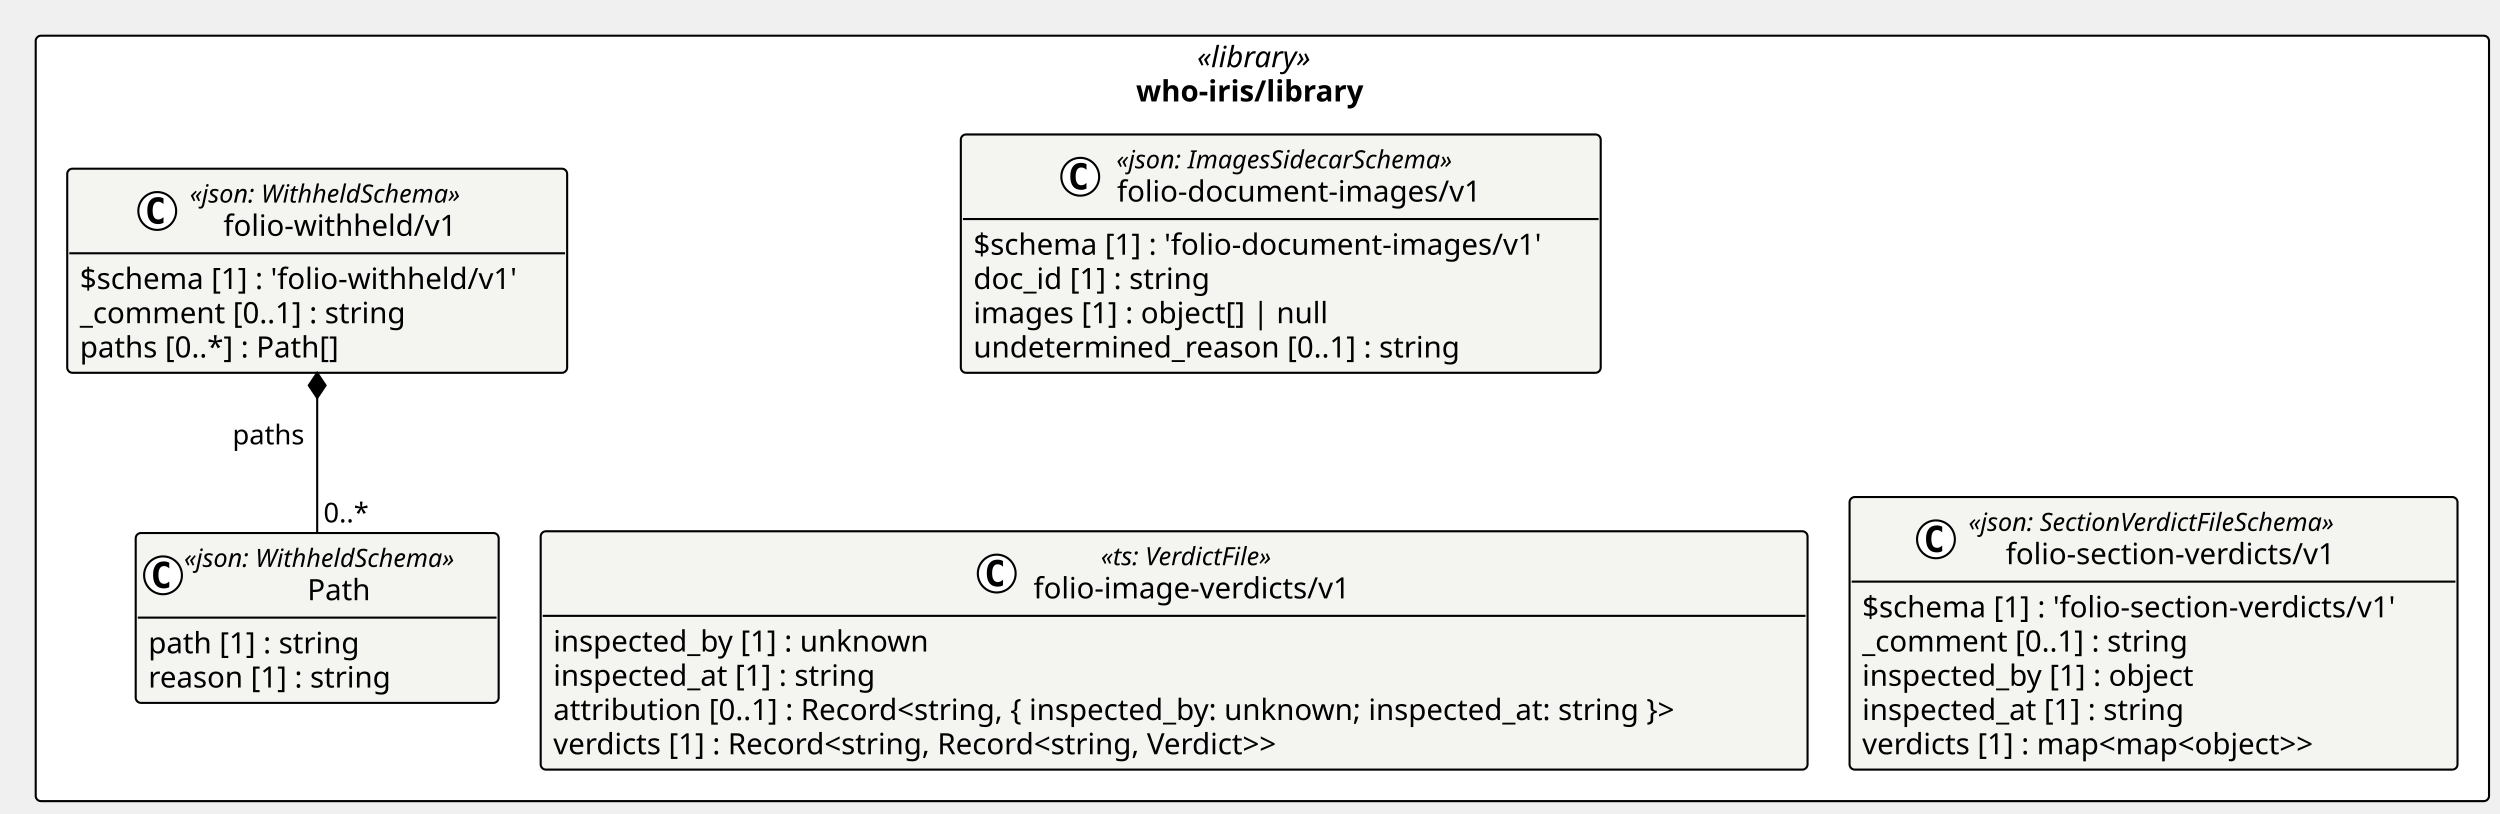
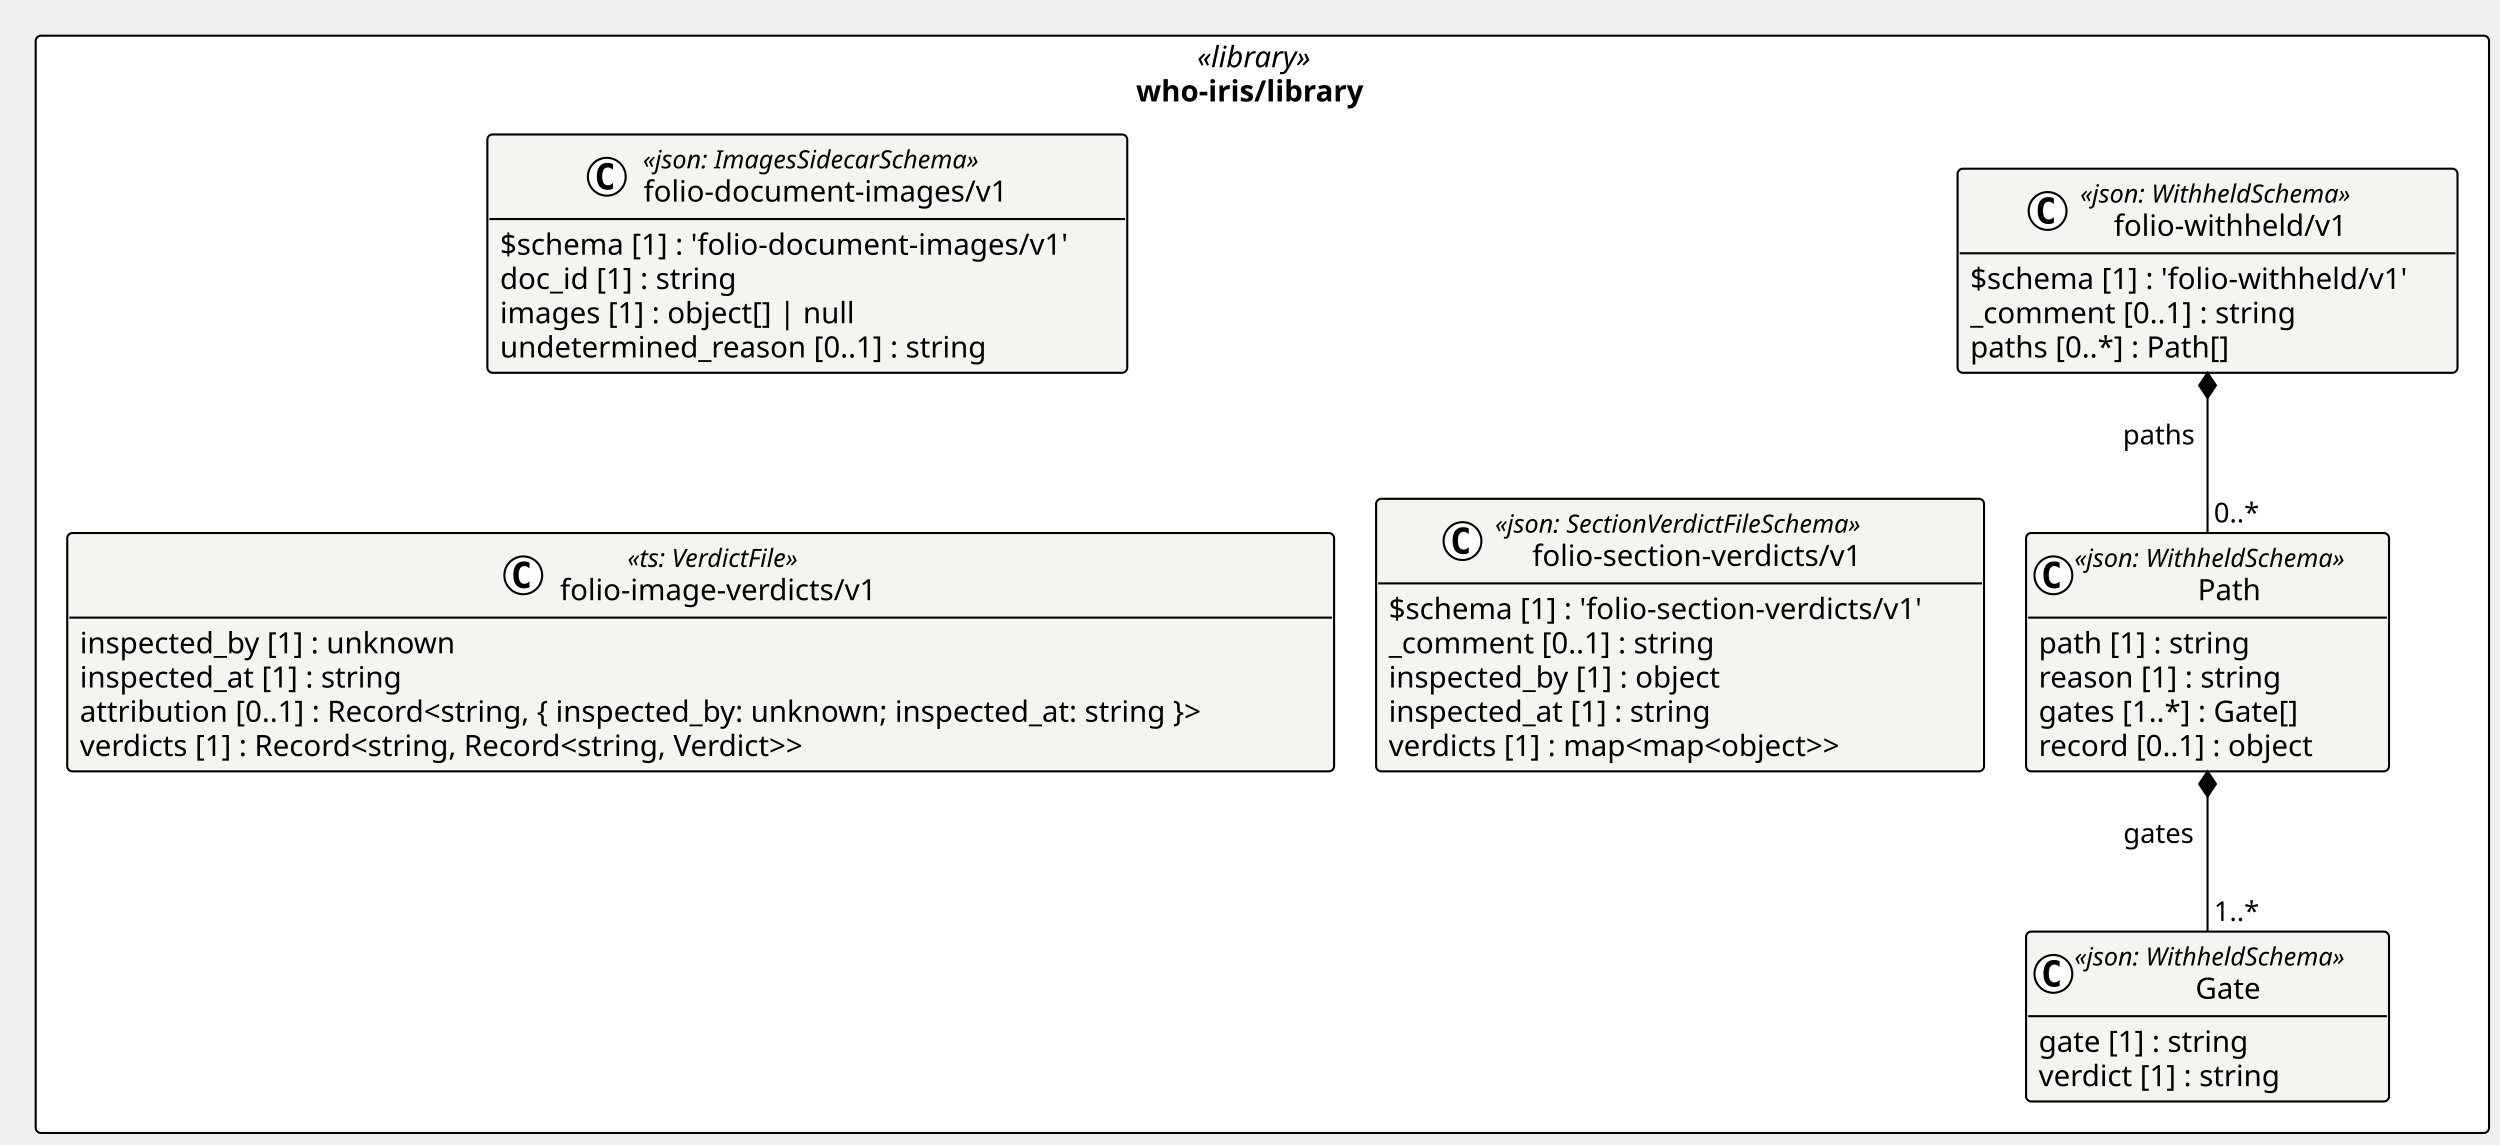
- <svg xmlns="http://www.w3.org/2000/svg" contentStyleType="text/css" height="387px" preserveAspectRatio="none" style="width:1190px;height:387px;background:#FFFFFF;" version="1.1" viewBox="0 0 1190 387" width="1190px" zoomAndPan="magnify">
+ <svg xmlns="http://www.w3.org/2000/svg" contentStyleType="text/css" height="545px" preserveAspectRatio="none" style="width:1190px;height:545px;background:#FFFFFF;" version="1.1" viewBox="0 0 1190 545" width="1190px" zoomAndPan="magnify">
  <defs />
  <g>
-     <rect fill="#FFFFFF" height="364.336" rx="2.5" ry="2.5" style="stroke:#000000;stroke-width:1.0;" width="1167.776" x="17" y="17" />
+     <rect fill="#FFFFFF" height="522.297" rx="2.5" ry="2.5" style="stroke:#000000;stroke-width:1.0;" width="1167.776" x="17" y="17" />
    <text fill="#000000" font-family="Verdana" font-size="14" font-style="italic" lengthAdjust="spacing" textLength="62.173" x="569.802" y="31.995">«library»</text>
    <text fill="#000000" font-family="Verdana" font-size="14" font-weight="bold" lengthAdjust="spacing" textLength="120.278" x="540.749" y="48.292">who-iris/library</text>
    <g id="elem_who_iris_library_folio_document_images_v1_folio_document_images_v1">
-       <rect codeLine="11" fill="#F4F4F1" height="113.453" id="who_iris_library_folio_document_images_v1_folio_document_images_v1" rx="2.5" ry="2.5" style="stroke:#000000;stroke-width:1.0;" width="304.585" x="457.352" y="64" />
-       <ellipse cx="514.2" cy="84.133" fill="#FFFFFF" rx="9" ry="9" style="stroke:#000000;stroke-width:1.0;" />
-       <path d="M517.169,89.773 Q516.591,90.07 515.95,90.211 Q515.31,90.367 514.606,90.367 Q512.106,90.367 510.778,88.727 Q509.466,87.07 509.466,83.945 Q509.466,80.82 510.778,79.164 Q512.106,77.508 514.606,77.508 Q515.31,77.508 515.95,77.664 Q516.606,77.82 517.169,78.117 L517.169,80.836 Q516.544,80.258 515.95,79.992 Q515.356,79.711 514.731,79.711 Q513.388,79.711 512.7,80.789 Q512.013,81.852 512.013,83.945 Q512.013,86.039 512.7,87.117 Q513.388,88.18 514.731,88.18 Q515.356,88.18 515.95,87.914 Q516.544,87.633 517.169,87.055 L517.169,89.773 Z " fill="#000000" />
-       <text fill="#000000" font-family="Verdana" font-size="12" font-style="italic" lengthAdjust="spacing" textLength="183.99" x="531.399" y="80.139">«json: ImagesSidecarSchema»</text>
-       <text fill="#000000" font-family="Verdana" font-size="14" lengthAdjust="spacing" textLength="183.388" x="531.7" y="95.964">folio-document-images/v1</text>
-       <line style="stroke:#000000;stroke-width:1.0;" x1="458.352" x2="760.937" y1="104.266" y2="104.266" />
-       <text fill="#000000" font-family="Verdana" font-size="14" lengthAdjust="spacing" textLength="292.585" x="463.352" y="121.261">$schema [1] : 'folio-document-images/v1'</text>
-       <text fill="#000000" font-family="Verdana" font-size="14" lengthAdjust="spacing" textLength="123.013" x="463.352" y="137.558">doc_id [1] : string</text>
-       <text fill="#000000" font-family="Verdana" font-size="14" lengthAdjust="spacing" textLength="182.007" x="463.352" y="153.855">images [1] : object[] | null</text>
-       <text fill="#000000" font-family="Verdana" font-size="14" lengthAdjust="spacing" textLength="249.58" x="463.352" y="170.151">undetermined_reason [0..1] : string</text>
+       <rect codeLine="11" fill="#F4F4F1" height="113.453" id="who_iris_library_folio_document_images_v1_folio_document_images_v1" rx="2.5" ry="2.5" style="stroke:#000000;stroke-width:1.0;" width="304.585" x="231.986" y="64" />
+       <ellipse cx="288.834" cy="84.133" fill="#FFFFFF" rx="9" ry="9" style="stroke:#000000;stroke-width:1.0;" />
+       <path d="M291.803,89.773 Q291.225,90.07 290.584,90.211 Q289.944,90.367 289.241,90.367 Q286.741,90.367 285.413,88.727 Q284.1,87.07 284.1,83.945 Q284.1,80.82 285.413,79.164 Q286.741,77.508 289.241,77.508 Q289.944,77.508 290.584,77.664 Q291.241,77.82 291.803,78.117 L291.803,80.836 Q291.178,80.258 290.584,79.992 Q289.991,79.711 289.366,79.711 Q288.022,79.711 287.334,80.789 Q286.647,81.852 286.647,83.945 Q286.647,86.039 287.334,87.117 Q288.022,88.18 289.366,88.18 Q289.991,88.18 290.584,87.914 Q291.178,87.633 291.803,87.055 L291.803,89.773 Z " fill="#000000" />
+       <text fill="#000000" font-family="Verdana" font-size="12" font-style="italic" lengthAdjust="spacing" textLength="183.99" x="306.033" y="80.139">«json: ImagesSidecarSchema»</text>
+       <text fill="#000000" font-family="Verdana" font-size="14" lengthAdjust="spacing" textLength="183.388" x="306.334" y="95.964">folio-document-images/v1</text>
+       <line style="stroke:#000000;stroke-width:1.0;" x1="232.986" x2="535.571" y1="104.266" y2="104.266" />
+       <text fill="#000000" font-family="Verdana" font-size="14" lengthAdjust="spacing" textLength="292.585" x="237.986" y="121.261">$schema [1] : 'folio-document-images/v1'</text>
+       <text fill="#000000" font-family="Verdana" font-size="14" lengthAdjust="spacing" textLength="123.013" x="237.986" y="137.558">doc_id [1] : string</text>
+       <text fill="#000000" font-family="Verdana" font-size="14" lengthAdjust="spacing" textLength="182.007" x="237.986" y="153.855">images [1] : object[] | null</text>
+       <text fill="#000000" font-family="Verdana" font-size="14" lengthAdjust="spacing" textLength="249.58" x="237.986" y="170.151">undetermined_reason [0..1] : string</text>
    </g>
    <g id="elem_who_iris_library_folio_image_verdicts_v1">
-       <rect codeLine="17" fill="#F4F4F1" height="113.453" id="who_iris_library_folio_image_verdicts_v1" rx="2.5" ry="2.5" style="stroke:#000000;stroke-width:1.0;" width="603.028" x="257.366" y="252.883" />
-       <ellipse cx="474.445" cy="273.016" fill="#FFFFFF" rx="9" ry="9" style="stroke:#000000;stroke-width:1.0;" />
-       <path d="M477.414,278.656 Q476.836,278.953 476.195,279.094 Q475.555,279.25 474.852,279.25 Q472.352,279.25 471.023,277.609 Q469.711,275.953 469.711,272.828 Q469.711,269.703 471.023,268.047 Q472.352,266.391 474.852,266.391 Q475.555,266.391 476.195,266.547 Q476.852,266.703 477.414,267 L477.414,269.719 Q476.789,269.141 476.195,268.875 Q475.602,268.594 474.977,268.594 Q473.633,268.594 472.945,269.672 Q472.258,270.734 472.258,272.828 Q472.258,274.922 472.945,276 Q473.633,277.062 474.977,277.062 Q475.602,277.062 476.195,276.797 Q476.789,276.516 477.414,275.938 L477.414,278.656 Z " fill="#000000" />
-       <text fill="#000000" font-family="Verdana" font-size="12" font-style="italic" lengthAdjust="spacing" textLength="97.231" x="524.015" y="269.022">«ts: VerdictFile»</text>
-       <text fill="#000000" font-family="Verdana" font-size="14" lengthAdjust="spacing" textLength="161.369" x="491.945" y="284.847">folio-image-verdicts/v1</text>
-       <line style="stroke:#000000;stroke-width:1.0;" x1="258.366" x2="859.394" y1="293.148" y2="293.148" />
-       <text fill="#000000" font-family="Verdana" font-size="14" lengthAdjust="spacing" textLength="193.929" x="263.366" y="310.144">inspected_by [1] : unknown</text>
-       <text fill="#000000" font-family="Verdana" font-size="14" lengthAdjust="spacing" textLength="167.398" x="263.366" y="326.44">inspected_at [1] : string</text>
-       <text fill="#000000" font-family="Verdana" font-size="14" lengthAdjust="spacing" textLength="591.028" x="263.366" y="342.737">attribution [0..1] : Record&lt;string, { inspected_by: unknown; inspected_at: string }&gt;</text>
-       <text fill="#000000" font-family="Verdana" font-size="14" lengthAdjust="spacing" textLength="387.31" x="263.366" y="359.034">verdicts [1] : Record&lt;string, Record&lt;string, Verdict&gt;&gt;</text>
+       <rect codeLine="17" fill="#F4F4F1" height="113.453" id="who_iris_library_folio_image_verdicts_v1" rx="2.5" ry="2.5" style="stroke:#000000;stroke-width:1.0;" width="603.028" x="32" y="253.719" />
+       <ellipse cx="249.08" cy="273.852" fill="#FFFFFF" rx="9" ry="9" style="stroke:#000000;stroke-width:1.0;" />
+       <path d="M252.048,279.492 Q251.47,279.789 250.83,279.93 Q250.189,280.086 249.486,280.086 Q246.986,280.086 245.658,278.445 Q244.345,276.789 244.345,273.664 Q244.345,270.539 245.658,268.883 Q246.986,267.227 249.486,267.227 Q250.189,267.227 250.83,267.383 Q251.486,267.539 252.048,267.836 L252.048,270.555 Q251.423,269.977 250.83,269.711 Q250.236,269.43 249.611,269.43 Q248.267,269.43 247.58,270.508 Q246.892,271.57 246.892,273.664 Q246.892,275.758 247.58,276.836 Q248.267,277.898 249.611,277.898 Q250.236,277.898 250.83,277.633 Q251.423,277.352 252.048,276.773 L252.048,279.492 Z " fill="#000000" />
+       <text fill="#000000" font-family="Verdana" font-size="12" font-style="italic" lengthAdjust="spacing" textLength="97.231" x="298.649" y="269.857">«ts: VerdictFile»</text>
+       <text fill="#000000" font-family="Verdana" font-size="14" lengthAdjust="spacing" textLength="161.369" x="266.58" y="285.683">folio-image-verdicts/v1</text>
+       <line style="stroke:#000000;stroke-width:1.0;" x1="33" x2="634.028" y1="293.984" y2="293.984" />
+       <text fill="#000000" font-family="Verdana" font-size="14" lengthAdjust="spacing" textLength="193.929" x="38" y="310.979">inspected_by [1] : unknown</text>
+       <text fill="#000000" font-family="Verdana" font-size="14" lengthAdjust="spacing" textLength="167.398" x="38" y="327.276">inspected_at [1] : string</text>
+       <text fill="#000000" font-family="Verdana" font-size="14" lengthAdjust="spacing" textLength="591.028" x="38" y="343.573">attribution [0..1] : Record&lt;string, { inspected_by: unknown; inspected_at: string }&gt;</text>
+       <text fill="#000000" font-family="Verdana" font-size="14" lengthAdjust="spacing" textLength="387.31" x="38" y="359.87">verdicts [1] : Record&lt;string, Record&lt;string, Verdict&gt;&gt;</text>
    </g>
    <g id="elem_who_iris_library_folio_section_verdicts_v1_folio_section_verdicts_v1">
-       <rect codeLine="23" fill="#F4F4F1" height="129.75" id="who_iris_library_folio_section_verdicts_v1_folio_section_verdicts_v1" rx="2.5" ry="2.5" style="stroke:#000000;stroke-width:1.0;" width="289.382" x="880.394" y="236.586" />
-       <ellipse cx="921.517" cy="256.719" fill="#FFFFFF" rx="9" ry="9" style="stroke:#000000;stroke-width:1.0;" />
-       <path d="M924.485,262.359 Q923.907,262.656 923.267,262.797 Q922.626,262.953 921.923,262.953 Q919.423,262.953 918.095,261.312 Q916.782,259.656 916.782,256.531 Q916.782,253.406 918.095,251.75 Q919.423,250.094 921.923,250.094 Q922.626,250.094 923.267,250.25 Q923.923,250.406 924.485,250.703 L924.485,253.422 Q923.86,252.844 923.267,252.578 Q922.673,252.297 922.048,252.297 Q920.704,252.297 920.017,253.375 Q919.329,254.438 919.329,256.531 Q919.329,258.625 920.017,259.703 Q920.704,260.766 922.048,260.766 Q922.673,260.766 923.267,260.5 Q923.86,260.219 924.485,259.641 L924.485,262.359 Z " fill="#000000" />
-       <text fill="#000000" font-family="Verdana" font-size="12" font-style="italic" lengthAdjust="spacing" textLength="203.637" x="937.017" y="252.725">«json: SectionVerdictFileSchema»</text>
-       <text fill="#000000" font-family="Verdana" font-size="14" lengthAdjust="spacing" textLength="168.185" x="954.743" y="268.55">folio-section-verdicts/v1</text>
-       <line style="stroke:#000000;stroke-width:1.0;" x1="881.394" x2="1168.776" y1="276.852" y2="276.852" />
-       <text fill="#000000" font-family="Verdana" font-size="14" lengthAdjust="spacing" textLength="277.382" x="886.394" y="293.847">$schema [1] : 'folio-section-verdicts/v1'</text>
-       <text fill="#000000" font-family="Verdana" font-size="14" lengthAdjust="spacing" textLength="169.408" x="886.394" y="310.144">_comment [0..1] : string</text>
-       <text fill="#000000" font-family="Verdana" font-size="14" lengthAdjust="spacing" textLength="173.455" x="886.394" y="326.44">inspected_by [1] : object</text>
-       <text fill="#000000" font-family="Verdana" font-size="14" lengthAdjust="spacing" textLength="167.398" x="886.394" y="342.737">inspected_at [1] : string</text>
-       <text fill="#000000" font-family="Verdana" font-size="14" lengthAdjust="spacing" textLength="246.08" x="886.394" y="359.034">verdicts [1] : map&lt;map&lt;object&gt;&gt;</text>
+       <rect codeLine="23" fill="#F4F4F1" height="129.75" id="who_iris_library_folio_section_verdicts_v1_folio_section_verdicts_v1" rx="2.5" ry="2.5" style="stroke:#000000;stroke-width:1.0;" width="289.382" x="655.028" y="237.422" />
+       <ellipse cx="696.151" cy="257.555" fill="#FFFFFF" rx="9" ry="9" style="stroke:#000000;stroke-width:1.0;" />
+       <path d="M699.12,263.195 Q698.542,263.492 697.901,263.633 Q697.26,263.789 696.557,263.789 Q694.057,263.789 692.729,262.148 Q691.417,260.492 691.417,257.367 Q691.417,254.242 692.729,252.586 Q694.057,250.93 696.557,250.93 Q697.26,250.93 697.901,251.086 Q698.557,251.242 699.12,251.539 L699.12,254.258 Q698.495,253.68 697.901,253.414 Q697.307,253.133 696.682,253.133 Q695.338,253.133 694.651,254.211 Q693.963,255.273 693.963,257.367 Q693.963,259.461 694.651,260.539 Q695.338,261.602 696.682,261.602 Q697.307,261.602 697.901,261.336 Q698.495,261.055 699.12,260.477 L699.12,263.195 Z " fill="#000000" />
+       <text fill="#000000" font-family="Verdana" font-size="12" font-style="italic" lengthAdjust="spacing" textLength="203.637" x="711.651" y="253.56">«json: SectionVerdictFileSchema»</text>
+       <text fill="#000000" font-family="Verdana" font-size="14" lengthAdjust="spacing" textLength="168.185" x="729.377" y="269.386">folio-section-verdicts/v1</text>
+       <line style="stroke:#000000;stroke-width:1.0;" x1="656.028" x2="943.41" y1="277.688" y2="277.688" />
+       <text fill="#000000" font-family="Verdana" font-size="14" lengthAdjust="spacing" textLength="277.382" x="661.028" y="294.683">$schema [1] : 'folio-section-verdicts/v1'</text>
+       <text fill="#000000" font-family="Verdana" font-size="14" lengthAdjust="spacing" textLength="169.408" x="661.028" y="310.979">_comment [0..1] : string</text>
+       <text fill="#000000" font-family="Verdana" font-size="14" lengthAdjust="spacing" textLength="173.455" x="661.028" y="327.276">inspected_by [1] : object</text>
+       <text fill="#000000" font-family="Verdana" font-size="14" lengthAdjust="spacing" textLength="167.398" x="661.028" y="343.573">inspected_at [1] : string</text>
+       <text fill="#000000" font-family="Verdana" font-size="14" lengthAdjust="spacing" textLength="246.08" x="661.028" y="359.87">verdicts [1] : map&lt;map&lt;object&gt;&gt;</text>
+     </g>
+     <g id="elem_who_iris_library_folio_withheld_v1_Gate">
+       <rect codeLine="30" fill="#F4F4F1" height="80.859" id="who_iris_library_folio_withheld_v1_Gate" rx="2.5" ry="2.5" style="stroke:#000000;stroke-width:1.0;" width="172.769" x="964.41" y="443.438" />
+       <ellipse cx="977.41" cy="463.57" fill="#FFFFFF" rx="9" ry="9" style="stroke:#000000;stroke-width:1.0;" />
+       <path d="M980.379,469.211 Q979.801,469.508 979.16,469.648 Q978.519,469.805 977.816,469.805 Q975.316,469.805 973.988,468.164 Q972.676,466.508 972.676,463.383 Q972.676,460.258 973.988,458.602 Q975.316,456.945 977.816,456.945 Q978.519,456.945 979.16,457.102 Q979.816,457.258 980.379,457.555 L980.379,460.273 Q979.754,459.695 979.16,459.43 Q978.566,459.148 977.941,459.148 Q976.598,459.148 975.91,460.227 Q975.223,461.289 975.223,463.383 Q975.223,465.477 975.91,466.555 Q976.598,467.617 977.941,467.617 Q978.566,467.617 979.16,467.352 Q979.754,467.07 980.379,466.492 L980.379,469.211 Z " fill="#000000" />
+       <text fill="#000000" font-family="Verdana" font-size="12" font-style="italic" lengthAdjust="spacing" textLength="148.769" x="987.41" y="459.576">«json: WithheldSchema»</text>
+       <text fill="#000000" font-family="Verdana" font-size="14" lengthAdjust="spacing" textLength="33.53" x="1045.03" y="475.401">Gate</text>
+       <line style="stroke:#000000;stroke-width:1.0;" x1="965.41" x2="1136.18" y1="483.703" y2="483.703" />
+       <text fill="#000000" font-family="Verdana" font-size="14" lengthAdjust="spacing" textLength="109.655" x="970.41" y="500.698">gate [1] : string</text>
+       <text fill="#000000" font-family="Verdana" font-size="14" lengthAdjust="spacing" textLength="126.704" x="970.41" y="516.995">verdict [1] : string</text>
    </g>
    <g id="elem_who_iris_library_folio_withheld_v1_Path">
-       <rect codeLine="30" fill="#F4F4F1" height="80.859" id="who_iris_library_folio_withheld_v1_Path" rx="2.5" ry="2.5" style="stroke:#000000;stroke-width:1.0;" width="172.769" x="64.596" y="253.719" />
-       <ellipse cx="77.596" cy="273.852" fill="#FFFFFF" rx="9" ry="9" style="stroke:#000000;stroke-width:1.0;" />
-       <path d="M80.565,279.492 Q79.987,279.789 79.346,279.93 Q78.706,280.086 78.002,280.086 Q75.502,280.086 74.174,278.445 Q72.862,276.789 72.862,273.664 Q72.862,270.539 74.174,268.883 Q75.502,267.227 78.002,267.227 Q78.706,267.227 79.346,267.383 Q80.002,267.539 80.565,267.836 L80.565,270.555 Q79.94,269.977 79.346,269.711 Q78.752,269.43 78.127,269.43 Q76.784,269.43 76.096,270.508 Q75.409,271.57 75.409,273.664 Q75.409,275.758 76.096,276.836 Q76.784,277.898 78.127,277.898 Q78.752,277.898 79.346,277.633 Q79.94,277.352 80.565,276.773 L80.565,279.492 Z " fill="#000000" />
-       <text fill="#000000" font-family="Verdana" font-size="12" font-style="italic" lengthAdjust="spacing" textLength="148.769" x="87.596" y="269.857">«json: WithheldSchema»</text>
-       <text fill="#000000" font-family="Verdana" font-size="14" lengthAdjust="spacing" textLength="31.384" x="146.289" y="285.683">Path</text>
-       <line style="stroke:#000000;stroke-width:1.0;" x1="65.596" x2="236.366" y1="293.984" y2="293.984" />
-       <text fill="#000000" font-family="Verdana" font-size="14" lengthAdjust="spacing" textLength="109.915" x="70.596" y="310.979">path [1] : string</text>
-       <text fill="#000000" font-family="Verdana" font-size="14" lengthAdjust="spacing" textLength="125.768" x="70.596" y="327.276">reason [1] : string</text>
+       <rect codeLine="34" fill="#F4F4F1" height="113.453" id="who_iris_library_folio_withheld_v1_Path" rx="2.5" ry="2.5" style="stroke:#000000;stroke-width:1.0;" width="172.769" x="964.41" y="253.719" />
+       <ellipse cx="977.41" cy="273.852" fill="#FFFFFF" rx="9" ry="9" style="stroke:#000000;stroke-width:1.0;" />
+       <path d="M980.379,279.492 Q979.801,279.789 979.16,279.93 Q978.519,280.086 977.816,280.086 Q975.316,280.086 973.988,278.445 Q972.676,276.789 972.676,273.664 Q972.676,270.539 973.988,268.883 Q975.316,267.227 977.816,267.227 Q978.519,267.227 979.16,267.383 Q979.816,267.539 980.379,267.836 L980.379,270.555 Q979.754,269.977 979.16,269.711 Q978.566,269.43 977.941,269.43 Q976.598,269.43 975.91,270.508 Q975.223,271.57 975.223,273.664 Q975.223,275.758 975.91,276.836 Q976.598,277.898 977.941,277.898 Q978.566,277.898 979.16,277.633 Q979.754,277.352 980.379,276.773 L980.379,279.492 Z " fill="#000000" />
+       <text fill="#000000" font-family="Verdana" font-size="12" font-style="italic" lengthAdjust="spacing" textLength="148.769" x="987.41" y="269.857">«json: WithheldSchema»</text>
+       <text fill="#000000" font-family="Verdana" font-size="14" lengthAdjust="spacing" textLength="31.384" x="1046.103" y="285.683">Path</text>
+       <line style="stroke:#000000;stroke-width:1.0;" x1="965.41" x2="1136.18" y1="293.984" y2="293.984" />
+       <text fill="#000000" font-family="Verdana" font-size="14" lengthAdjust="spacing" textLength="109.915" x="970.41" y="310.979">path [1] : string</text>
+       <text fill="#000000" font-family="Verdana" font-size="14" lengthAdjust="spacing" textLength="125.768" x="970.41" y="327.276">reason [1] : string</text>
+       <text fill="#000000" font-family="Verdana" font-size="14" lengthAdjust="spacing" textLength="137.115" x="970.41" y="343.573">gates [1..*] : Gate[]</text>
+       <text fill="#000000" font-family="Verdana" font-size="14" lengthAdjust="spacing" textLength="144.122" x="970.41" y="359.87">record [0..1] : object</text>
    </g>
    <g id="elem_who_iris_library_folio_withheld_v1_folio_withheld_v1">
-       <rect codeLine="34" fill="#F4F4F1" height="97.156" id="who_iris_library_folio_withheld_v1_folio_withheld_v1" rx="2.5" ry="2.5" style="stroke:#000000;stroke-width:1.0;" width="237.962" x="32" y="80.297" />
-       <ellipse cx="74.846" cy="100.43" fill="#FFFFFF" rx="9" ry="9" style="stroke:#000000;stroke-width:1.0;" />
-       <path d="M77.815,106.07 Q77.237,106.367 76.596,106.508 Q75.956,106.664 75.252,106.664 Q72.752,106.664 71.424,105.023 Q70.112,103.367 70.112,100.242 Q70.112,97.117 71.424,95.461 Q72.752,93.805 75.252,93.805 Q75.956,93.805 76.596,93.961 Q77.252,94.117 77.815,94.414 L77.815,97.133 Q77.19,96.555 76.596,96.289 Q76.002,96.008 75.377,96.008 Q74.034,96.008 73.346,97.086 Q72.659,98.148 72.659,100.242 Q72.659,102.336 73.346,103.414 Q74.034,104.477 75.377,104.477 Q76.002,104.477 76.596,104.211 Q77.19,103.93 77.815,103.352 L77.815,106.07 Z " fill="#000000" />
-       <text fill="#000000" font-family="Verdana" font-size="12" font-style="italic" lengthAdjust="spacing" textLength="148.769" x="90.346" y="96.436">«json: WithheldSchema»</text>
-       <text fill="#000000" font-family="Verdana" font-size="14" lengthAdjust="spacing" textLength="116.765" x="106.349" y="112.261">folio-withheld/v1</text>
-       <line style="stroke:#000000;stroke-width:1.0;" x1="33" x2="268.962" y1="120.562" y2="120.562" />
-       <text fill="#000000" font-family="Verdana" font-size="14" lengthAdjust="spacing" textLength="225.962" x="38" y="137.558">$schema [1] : 'folio-withheld/v1'</text>
-       <text fill="#000000" font-family="Verdana" font-size="14" lengthAdjust="spacing" textLength="169.408" x="38" y="153.855">_comment [0..1] : string</text>
-       <text fill="#000000" font-family="Verdana" font-size="14" lengthAdjust="spacing" textLength="135.228" x="38" y="170.151">paths [0..*] : Path[]</text>
+       <rect codeLine="40" fill="#F4F4F1" height="97.156" id="who_iris_library_folio_withheld_v1_folio_withheld_v1" rx="2.5" ry="2.5" style="stroke:#000000;stroke-width:1.0;" width="237.962" x="931.814" y="80.297" />
+       <ellipse cx="974.66" cy="100.43" fill="#FFFFFF" rx="9" ry="9" style="stroke:#000000;stroke-width:1.0;" />
+       <path d="M977.629,106.07 Q977.051,106.367 976.41,106.508 Q975.769,106.664 975.066,106.664 Q972.566,106.664 971.238,105.023 Q969.926,103.367 969.926,100.242 Q969.926,97.117 971.238,95.461 Q972.566,93.805 975.066,93.805 Q975.769,93.805 976.41,93.961 Q977.066,94.117 977.629,94.414 L977.629,97.133 Q977.004,96.555 976.41,96.289 Q975.816,96.008 975.191,96.008 Q973.848,96.008 973.16,97.086 Q972.473,98.148 972.473,100.242 Q972.473,102.336 973.16,103.414 Q973.848,104.477 975.191,104.477 Q975.816,104.477 976.41,104.211 Q977.004,103.93 977.629,103.352 L977.629,106.07 Z " fill="#000000" />
+       <text fill="#000000" font-family="Verdana" font-size="12" font-style="italic" lengthAdjust="spacing" textLength="148.769" x="990.16" y="96.436">«json: WithheldSchema»</text>
+       <text fill="#000000" font-family="Verdana" font-size="14" lengthAdjust="spacing" textLength="116.765" x="1006.163" y="112.261">folio-withheld/v1</text>
+       <line style="stroke:#000000;stroke-width:1.0;" x1="932.814" x2="1168.776" y1="120.562" y2="120.562" />
+       <text fill="#000000" font-family="Verdana" font-size="14" lengthAdjust="spacing" textLength="225.962" x="937.814" y="137.558">$schema [1] : 'folio-withheld/v1'</text>
+       <text fill="#000000" font-family="Verdana" font-size="14" lengthAdjust="spacing" textLength="169.408" x="937.814" y="153.855">_comment [0..1] : string</text>
+       <text fill="#000000" font-family="Verdana" font-size="14" lengthAdjust="spacing" textLength="135.228" x="937.814" y="170.151">paths [0..*] : Path[]</text>
    </g>
-     <line style="stroke:#000000;stroke-width:1.0;" x1="150.981" x2="150.981" y1="177.453" y2="253.719" />
-     <polygon fill="#000000" points="150.981,177.453,146.981,183.453,150.981,189.453,154.981,183.453,150.981,177.453" style="stroke:#000000;stroke-width:1.0;" />
-     <text fill="#000000" font-family="Verdana" font-size="13" lengthAdjust="spacing" textLength="36.328" x="110.653" y="211.52">paths</text>
-     <text fill="#000000" font-family="Verdana" font-size="13" lengthAdjust="spacing" textLength="23.036" x="153.981" y="248.653">0..*</text>
+     <line style="stroke:#000000;stroke-width:1.0;" x1="1050.795" x2="1050.795" y1="367.172" y2="443.438" />
+     <polygon fill="#000000" points="1050.795,367.172,1046.795,373.172,1050.795,379.172,1054.795,373.172,1050.795,367.172" style="stroke:#000000;stroke-width:1.0;" />
+     <text fill="#000000" font-family="Verdana" font-size="13" lengthAdjust="spacing" textLength="36.086" x="1010.708" y="401.239">gates</text>
+     <text fill="#000000" font-family="Verdana" font-size="13" lengthAdjust="spacing" textLength="23.036" x="1053.795" y="438.372">1..*</text>
+     <line style="stroke:#000000;stroke-width:1.0;" x1="1050.795" x2="1050.795" y1="177.453" y2="253.719" />
+     <polygon fill="#000000" points="1050.795,177.453,1046.795,183.453,1050.795,189.453,1054.795,183.453,1050.795,177.453" style="stroke:#000000;stroke-width:1.0;" />
+     <text fill="#000000" font-family="Verdana" font-size="13" lengthAdjust="spacing" textLength="36.328" x="1010.467" y="211.52">paths</text>
+     <text fill="#000000" font-family="Verdana" font-size="13" lengthAdjust="spacing" textLength="23.036" x="1053.795" y="248.653">0..*</text>
  </g>
</svg>
